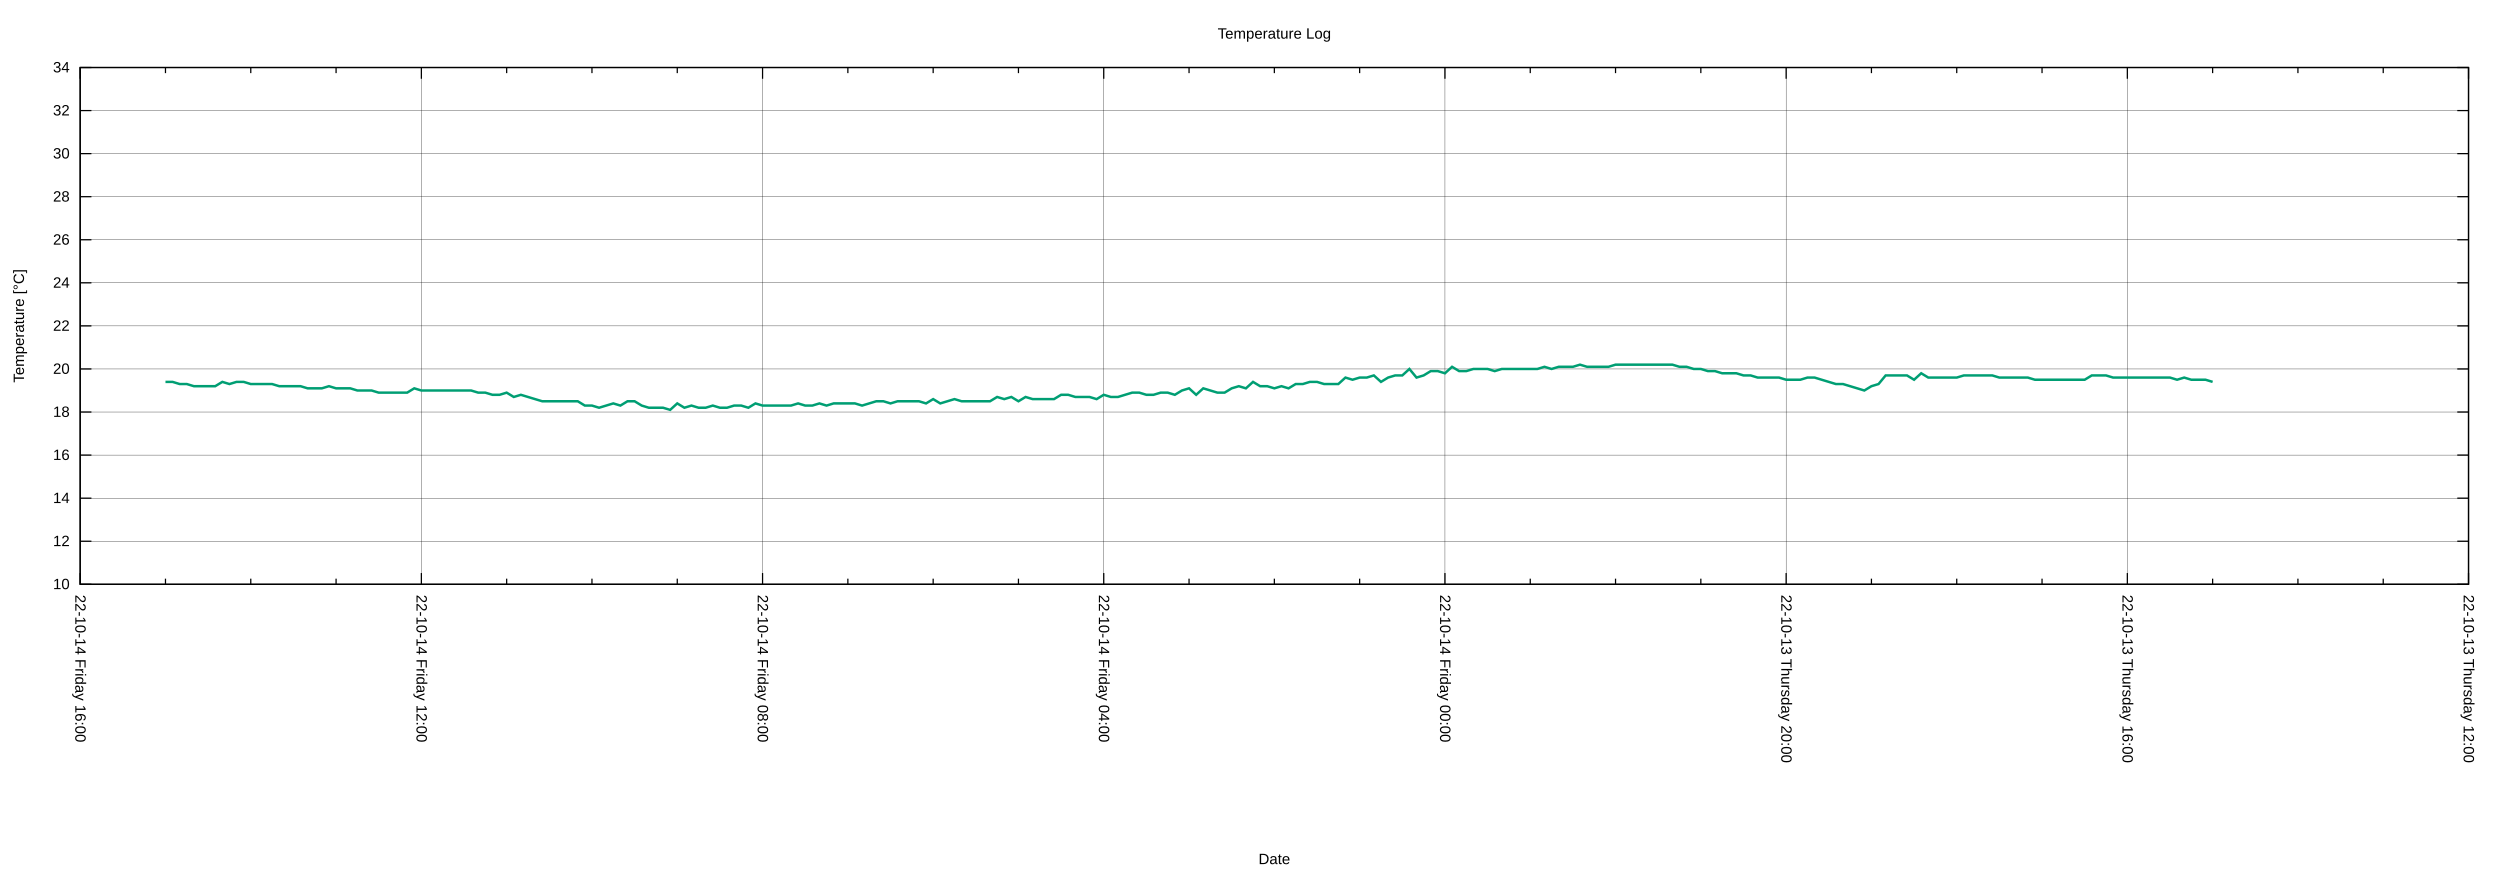
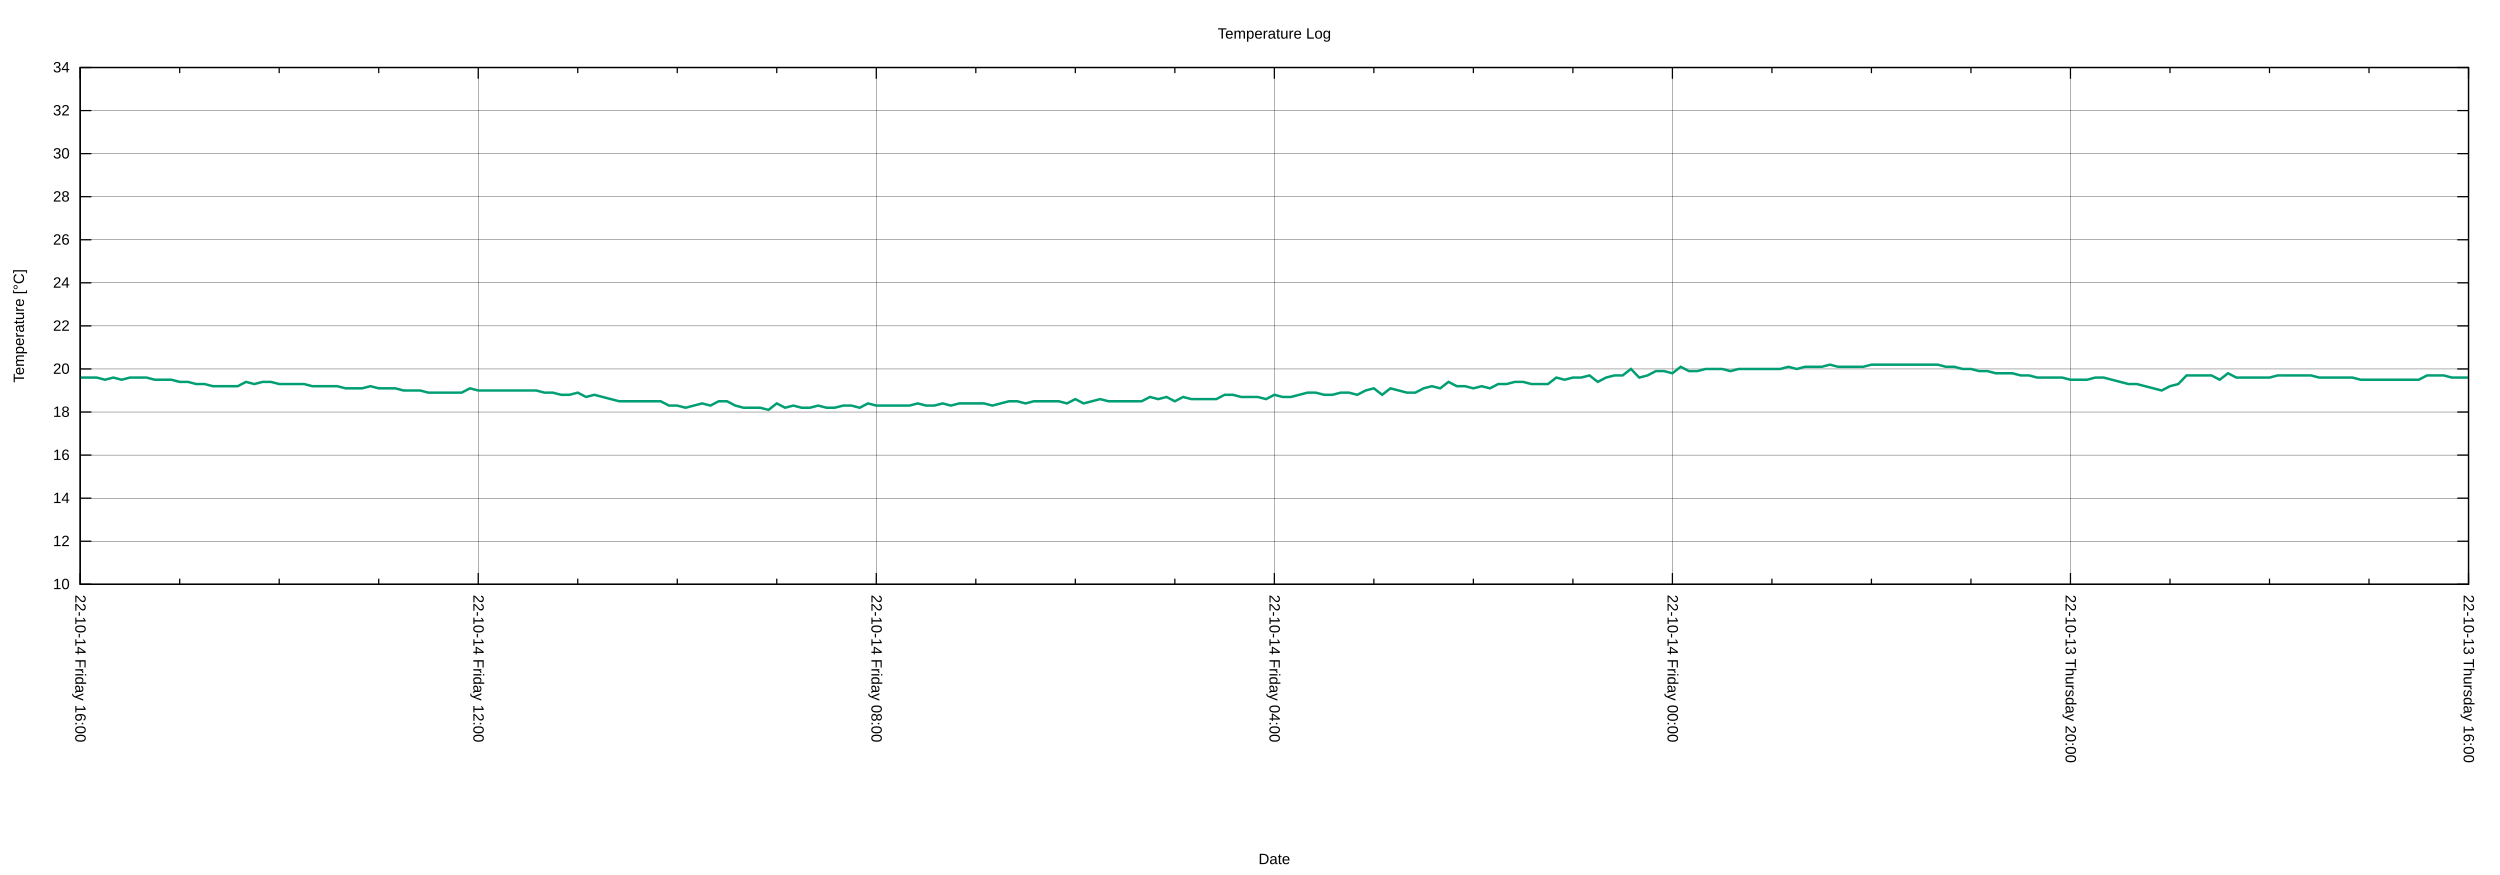
<svg xmlns="http://www.w3.org/2000/svg" xmlns:xlink="http://www.w3.org/1999/xlink" width="2000" height="700" viewBox="0 0 2000 700">
  <g id="gnuplot_canvas">
    <rect x="0" y="0" width="2000" height="700" fill="none" />
    <defs>
      <circle id="gpDot" r="0.5" stroke-width="0.5" stroke="currentColor" />
      <path id="gpPt0" stroke-width="0.222" stroke="currentColor" d="M-1,0 h2 M0,-1 v2" />
      <path id="gpPt1" stroke-width="0.222" stroke="currentColor" d="M-1,-1 L1,1 M1,-1 L-1,1" />
      <path id="gpPt2" stroke-width="0.222" stroke="currentColor" d="M-1,0 L1,0 M0,-1 L0,1 M-1,-1 L1,1 M-1,1 L1,-1" />
      <rect id="gpPt3" stroke-width="0.222" stroke="currentColor" x="-1" y="-1" width="2" height="2" />
      <rect id="gpPt4" stroke-width="0.222" stroke="currentColor" fill="currentColor" x="-1" y="-1" width="2" height="2" />
      <circle id="gpPt5" stroke-width="0.222" stroke="currentColor" cx="0" cy="0" r="1" />
      <use xlink:href="#gpPt5" id="gpPt6" fill="currentColor" stroke="none" />
      <path id="gpPt7" stroke-width="0.222" stroke="currentColor" d="M0,-1.33 L-1.33,0.67 L1.33,0.67 z" />
      <use xlink:href="#gpPt7" id="gpPt8" fill="currentColor" stroke="none" />
      <use xlink:href="#gpPt7" id="gpPt9" stroke="currentColor" transform="rotate(180)" />
      <use xlink:href="#gpPt9" id="gpPt10" fill="currentColor" stroke="none" />
      <use xlink:href="#gpPt3" id="gpPt11" stroke="currentColor" transform="rotate(45)" />
      <use xlink:href="#gpPt11" id="gpPt12" fill="currentColor" stroke="none" />
      <path id="gpPt13" stroke-width="0.222" stroke="currentColor" d="M0,1.330 L1.265,0.411 L0.782,-1.067 L-0.782,-1.076 L-1.265,0.411 z" />
      <use xlink:href="#gpPt13" id="gpPt14" fill="currentColor" stroke="none" />
      <filter id="textbox" filterUnits="objectBoundingBox" x="0" y="0" height="1" width="1">
        <feFlood flood-color="white" flood-opacity="1" result="bgnd" />
        <feComposite in="SourceGraphic" in2="bgnd" operator="atop" />
      </filter>
      <filter id="greybox" filterUnits="objectBoundingBox" x="0" y="0" height="1" width="1">
        <feFlood flood-color="lightgrey" flood-opacity="1" result="grey" />
        <feComposite in="SourceGraphic" in2="grey" operator="atop" />
      </filter>
    </defs>
    <g fill="none" color="white" stroke="currentColor" stroke-width="1.00" stroke-linecap="butt" stroke-linejoin="miter">
</g>
    <g fill="none" color="black" stroke="currentColor" stroke-width="1.00" stroke-linecap="butt" stroke-linejoin="miter">
</g>
    <g fill="none" color="black" stroke="black" stroke-width="0.25" stroke-linecap="butt" stroke-linejoin="miter">
</g>
    <g fill="none" color="black" stroke="currentColor" stroke-width="0.25" stroke-linecap="butt" stroke-linejoin="miter">
      <path stroke="black" class="gridline" d="M64.14,467.43 L1974.82,467.43  " />
    </g>
    <g fill="none" color="black" stroke="black" stroke-width="1.00" stroke-linecap="butt" stroke-linejoin="miter">
</g>
    <g fill="none" color="black" stroke="currentColor" stroke-width="1.00" stroke-linecap="butt" stroke-linejoin="miter">
      <path stroke="black" d="M64.14,467.43 L73.14,467.43 M1974.82,467.43 L1965.82,467.43  " />
      <g transform="translate(55.75,471.33)" stroke="none" fill="black" font-family="Arial" font-size="12.00" text-anchor="end">
        <text>
          <tspan font-family="Arial"> 10</tspan>
        </text>
      </g>
    </g>
    <g fill="none" color="black" stroke="currentColor" stroke-width="1.00" stroke-linecap="butt" stroke-linejoin="miter">
</g>
    <g fill="none" color="black" stroke="black" stroke-width="0.25" stroke-linecap="butt" stroke-linejoin="miter">
</g>
    <g fill="none" color="black" stroke="currentColor" stroke-width="0.25" stroke-linecap="butt" stroke-linejoin="miter">
      <path stroke="black" class="gridline" d="M64.14,432.98 L1974.82,432.98  " />
    </g>
    <g fill="none" color="black" stroke="black" stroke-width="1.00" stroke-linecap="butt" stroke-linejoin="miter">
</g>
    <g fill="none" color="black" stroke="currentColor" stroke-width="1.00" stroke-linecap="butt" stroke-linejoin="miter">
      <path stroke="black" d="M64.14,432.98 L73.14,432.98 M1974.82,432.98 L1965.82,432.98  " />
      <g transform="translate(55.75,436.88)" stroke="none" fill="black" font-family="Arial" font-size="12.00" text-anchor="end">
        <text>
          <tspan font-family="Arial"> 12</tspan>
        </text>
      </g>
    </g>
    <g fill="none" color="black" stroke="currentColor" stroke-width="1.00" stroke-linecap="butt" stroke-linejoin="miter">
</g>
    <g fill="none" color="black" stroke="black" stroke-width="0.25" stroke-linecap="butt" stroke-linejoin="miter">
</g>
    <g fill="none" color="black" stroke="currentColor" stroke-width="0.25" stroke-linecap="butt" stroke-linejoin="miter">
      <path stroke="black" class="gridline" d="M64.14,398.53 L1974.82,398.53  " />
    </g>
    <g fill="none" color="black" stroke="black" stroke-width="1.00" stroke-linecap="butt" stroke-linejoin="miter">
</g>
    <g fill="none" color="black" stroke="currentColor" stroke-width="1.00" stroke-linecap="butt" stroke-linejoin="miter">
      <path stroke="black" d="M64.14,398.53 L73.14,398.53 M1974.82,398.53 L1965.82,398.53  " />
      <g transform="translate(55.75,402.43)" stroke="none" fill="black" font-family="Arial" font-size="12.00" text-anchor="end">
        <text>
          <tspan font-family="Arial"> 14</tspan>
        </text>
      </g>
    </g>
    <g fill="none" color="black" stroke="currentColor" stroke-width="1.00" stroke-linecap="butt" stroke-linejoin="miter">
</g>
    <g fill="none" color="black" stroke="black" stroke-width="0.25" stroke-linecap="butt" stroke-linejoin="miter">
</g>
    <g fill="none" color="black" stroke="currentColor" stroke-width="0.25" stroke-linecap="butt" stroke-linejoin="miter">
      <path stroke="black" class="gridline" d="M64.14,364.07 L1974.82,364.07  " />
    </g>
    <g fill="none" color="black" stroke="black" stroke-width="1.00" stroke-linecap="butt" stroke-linejoin="miter">
</g>
    <g fill="none" color="black" stroke="currentColor" stroke-width="1.00" stroke-linecap="butt" stroke-linejoin="miter">
      <path stroke="black" d="M64.14,364.07 L73.14,364.07 M1974.82,364.07 L1965.82,364.07  " />
      <g transform="translate(55.75,367.97)" stroke="none" fill="black" font-family="Arial" font-size="12.00" text-anchor="end">
        <text>
          <tspan font-family="Arial"> 16</tspan>
        </text>
      </g>
    </g>
    <g fill="none" color="black" stroke="currentColor" stroke-width="1.00" stroke-linecap="butt" stroke-linejoin="miter">
</g>
    <g fill="none" color="black" stroke="black" stroke-width="0.25" stroke-linecap="butt" stroke-linejoin="miter">
</g>
    <g fill="none" color="black" stroke="currentColor" stroke-width="0.25" stroke-linecap="butt" stroke-linejoin="miter">
      <path stroke="black" class="gridline" d="M64.14,329.62 L1974.82,329.62  " />
    </g>
    <g fill="none" color="black" stroke="black" stroke-width="1.00" stroke-linecap="butt" stroke-linejoin="miter">
</g>
    <g fill="none" color="black" stroke="currentColor" stroke-width="1.00" stroke-linecap="butt" stroke-linejoin="miter">
      <path stroke="black" d="M64.14,329.62 L73.14,329.62 M1974.82,329.62 L1965.82,329.62  " />
      <g transform="translate(55.75,333.52)" stroke="none" fill="black" font-family="Arial" font-size="12.00" text-anchor="end">
        <text>
          <tspan font-family="Arial"> 18</tspan>
        </text>
      </g>
    </g>
    <g fill="none" color="black" stroke="currentColor" stroke-width="1.00" stroke-linecap="butt" stroke-linejoin="miter">
</g>
    <g fill="none" color="black" stroke="black" stroke-width="0.25" stroke-linecap="butt" stroke-linejoin="miter">
</g>
    <g fill="none" color="black" stroke="currentColor" stroke-width="0.25" stroke-linecap="butt" stroke-linejoin="miter">
      <path stroke="black" class="gridline" d="M64.14,295.17 L1974.82,295.17  " />
    </g>
    <g fill="none" color="black" stroke="black" stroke-width="1.00" stroke-linecap="butt" stroke-linejoin="miter">
</g>
    <g fill="none" color="black" stroke="currentColor" stroke-width="1.00" stroke-linecap="butt" stroke-linejoin="miter">
      <path stroke="black" d="M64.14,295.17 L73.14,295.17 M1974.82,295.17 L1965.82,295.17  " />
      <g transform="translate(55.75,299.07)" stroke="none" fill="black" font-family="Arial" font-size="12.00" text-anchor="end">
        <text>
          <tspan font-family="Arial"> 20</tspan>
        </text>
      </g>
    </g>
    <g fill="none" color="black" stroke="currentColor" stroke-width="1.00" stroke-linecap="butt" stroke-linejoin="miter">
</g>
    <g fill="none" color="black" stroke="black" stroke-width="0.25" stroke-linecap="butt" stroke-linejoin="miter">
</g>
    <g fill="none" color="black" stroke="currentColor" stroke-width="0.25" stroke-linecap="butt" stroke-linejoin="miter">
      <path stroke="black" class="gridline" d="M64.14,260.72 L1974.82,260.72  " />
    </g>
    <g fill="none" color="black" stroke="black" stroke-width="1.00" stroke-linecap="butt" stroke-linejoin="miter">
</g>
    <g fill="none" color="black" stroke="currentColor" stroke-width="1.00" stroke-linecap="butt" stroke-linejoin="miter">
      <path stroke="black" d="M64.14,260.72 L73.14,260.72 M1974.82,260.72 L1965.82,260.72  " />
      <g transform="translate(55.75,264.62)" stroke="none" fill="black" font-family="Arial" font-size="12.00" text-anchor="end">
        <text>
          <tspan font-family="Arial"> 22</tspan>
        </text>
      </g>
    </g>
    <g fill="none" color="black" stroke="currentColor" stroke-width="1.00" stroke-linecap="butt" stroke-linejoin="miter">
</g>
    <g fill="none" color="black" stroke="black" stroke-width="0.25" stroke-linecap="butt" stroke-linejoin="miter">
</g>
    <g fill="none" color="black" stroke="currentColor" stroke-width="0.25" stroke-linecap="butt" stroke-linejoin="miter">
      <path stroke="black" class="gridline" d="M64.14,226.27 L1974.82,226.27  " />
    </g>
    <g fill="none" color="black" stroke="black" stroke-width="1.00" stroke-linecap="butt" stroke-linejoin="miter">
</g>
    <g fill="none" color="black" stroke="currentColor" stroke-width="1.00" stroke-linecap="butt" stroke-linejoin="miter">
      <path stroke="black" d="M64.14,226.27 L73.14,226.27 M1974.82,226.27 L1965.82,226.27  " />
      <g transform="translate(55.75,230.17)" stroke="none" fill="black" font-family="Arial" font-size="12.00" text-anchor="end">
        <text>
          <tspan font-family="Arial"> 24</tspan>
        </text>
      </g>
    </g>
    <g fill="none" color="black" stroke="currentColor" stroke-width="1.00" stroke-linecap="butt" stroke-linejoin="miter">
</g>
    <g fill="none" color="black" stroke="black" stroke-width="0.25" stroke-linecap="butt" stroke-linejoin="miter">
</g>
    <g fill="none" color="black" stroke="currentColor" stroke-width="0.25" stroke-linecap="butt" stroke-linejoin="miter">
      <path stroke="black" class="gridline" d="M64.14,191.82 L1974.82,191.82  " />
    </g>
    <g fill="none" color="black" stroke="black" stroke-width="1.00" stroke-linecap="butt" stroke-linejoin="miter">
</g>
    <g fill="none" color="black" stroke="currentColor" stroke-width="1.00" stroke-linecap="butt" stroke-linejoin="miter">
      <path stroke="black" d="M64.14,191.82 L73.14,191.82 M1974.82,191.82 L1965.82,191.82  " />
      <g transform="translate(55.75,195.72)" stroke="none" fill="black" font-family="Arial" font-size="12.00" text-anchor="end">
        <text>
          <tspan font-family="Arial"> 26</tspan>
        </text>
      </g>
    </g>
    <g fill="none" color="black" stroke="currentColor" stroke-width="1.00" stroke-linecap="butt" stroke-linejoin="miter">
</g>
    <g fill="none" color="black" stroke="black" stroke-width="0.25" stroke-linecap="butt" stroke-linejoin="miter">
</g>
    <g fill="none" color="black" stroke="currentColor" stroke-width="0.25" stroke-linecap="butt" stroke-linejoin="miter">
      <path stroke="black" class="gridline" d="M64.14,157.36 L1974.82,157.36  " />
    </g>
    <g fill="none" color="black" stroke="black" stroke-width="1.00" stroke-linecap="butt" stroke-linejoin="miter">
</g>
    <g fill="none" color="black" stroke="currentColor" stroke-width="1.00" stroke-linecap="butt" stroke-linejoin="miter">
      <path stroke="black" d="M64.14,157.36 L73.14,157.36 M1974.82,157.36 L1965.82,157.36  " />
      <g transform="translate(55.75,161.26)" stroke="none" fill="black" font-family="Arial" font-size="12.00" text-anchor="end">
        <text>
          <tspan font-family="Arial"> 28</tspan>
        </text>
      </g>
    </g>
    <g fill="none" color="black" stroke="currentColor" stroke-width="1.00" stroke-linecap="butt" stroke-linejoin="miter">
</g>
    <g fill="none" color="black" stroke="black" stroke-width="0.25" stroke-linecap="butt" stroke-linejoin="miter">
</g>
    <g fill="none" color="black" stroke="currentColor" stroke-width="0.25" stroke-linecap="butt" stroke-linejoin="miter">
      <path stroke="black" class="gridline" d="M64.14,122.91 L1974.82,122.91  " />
    </g>
    <g fill="none" color="black" stroke="black" stroke-width="1.00" stroke-linecap="butt" stroke-linejoin="miter">
</g>
    <g fill="none" color="black" stroke="currentColor" stroke-width="1.00" stroke-linecap="butt" stroke-linejoin="miter">
      <path stroke="black" d="M64.14,122.91 L73.14,122.91 M1974.82,122.91 L1965.82,122.91  " />
      <g transform="translate(55.75,126.81)" stroke="none" fill="black" font-family="Arial" font-size="12.00" text-anchor="end">
        <text>
          <tspan font-family="Arial"> 30</tspan>
        </text>
      </g>
    </g>
    <g fill="none" color="black" stroke="currentColor" stroke-width="1.00" stroke-linecap="butt" stroke-linejoin="miter">
</g>
    <g fill="none" color="black" stroke="black" stroke-width="0.25" stroke-linecap="butt" stroke-linejoin="miter">
</g>
    <g fill="none" color="black" stroke="currentColor" stroke-width="0.25" stroke-linecap="butt" stroke-linejoin="miter">
      <path stroke="black" class="gridline" d="M64.14,88.46 L1974.82,88.46  " />
    </g>
    <g fill="none" color="black" stroke="black" stroke-width="1.00" stroke-linecap="butt" stroke-linejoin="miter">
</g>
    <g fill="none" color="black" stroke="currentColor" stroke-width="1.00" stroke-linecap="butt" stroke-linejoin="miter">
      <path stroke="black" d="M64.14,88.46 L73.14,88.46 M1974.82,88.46 L1965.82,88.46  " />
      <g transform="translate(55.75,92.36)" stroke="none" fill="black" font-family="Arial" font-size="12.00" text-anchor="end">
        <text>
          <tspan font-family="Arial"> 32</tspan>
        </text>
      </g>
    </g>
    <g fill="none" color="black" stroke="currentColor" stroke-width="1.00" stroke-linecap="butt" stroke-linejoin="miter">
</g>
    <g fill="none" color="black" stroke="black" stroke-width="0.25" stroke-linecap="butt" stroke-linejoin="miter">
</g>
    <g fill="none" color="black" stroke="currentColor" stroke-width="0.25" stroke-linecap="butt" stroke-linejoin="miter">
      <path stroke="black" class="gridline" d="M64.14,54.01 L1974.82,54.01  " />
    </g>
    <g fill="none" color="black" stroke="black" stroke-width="1.00" stroke-linecap="butt" stroke-linejoin="miter">
</g>
    <g fill="none" color="black" stroke="currentColor" stroke-width="1.00" stroke-linecap="butt" stroke-linejoin="miter">
      <path stroke="black" d="M64.14,54.01 L73.14,54.01 M1974.82,54.01 L1965.82,54.01  " />
      <g transform="translate(55.75,57.91)" stroke="none" fill="black" font-family="Arial" font-size="12.00" text-anchor="end">
        <text>
          <tspan font-family="Arial"> 34</tspan>
        </text>
      </g>
    </g>
    <g fill="none" color="black" stroke="currentColor" stroke-width="1.00" stroke-linecap="butt" stroke-linejoin="miter">
</g>
    <g fill="none" color="black" stroke="black" stroke-width="0.25" stroke-linecap="butt" stroke-linejoin="miter">
</g>
    <g fill="none" color="black" stroke="currentColor" stroke-width="0.25" stroke-linecap="butt" stroke-linejoin="miter">
      <path stroke="black" class="gridline" d="M1974.82,467.43 L1974.82,54.01  " />
    </g>
    <g fill="none" color="black" stroke="black" stroke-width="1.00" stroke-linecap="butt" stroke-linejoin="miter">
</g>
    <g fill="none" color="black" stroke="currentColor" stroke-width="1.00" stroke-linecap="butt" stroke-linejoin="miter">
      <path stroke="black" d="M1974.82,467.43 L1974.82,458.43 M1974.82,54.01 L1974.82,63.01  " />
      <g transform="translate(1970.92,475.82) rotate(90)" stroke="none" fill="black" font-family="Arial" font-size="12.00" text-anchor="start">
        <text>
-           <tspan font-family="Arial">22-10-13 Thursday 12:00</tspan>
-         </text>
-       </g>
-     </g>
-     <g fill="none" color="black" stroke="currentColor" stroke-width="1.00" stroke-linecap="butt" stroke-linejoin="miter">
-       <path stroke="black" d="M1906.58,467.43 L1906.58,462.93 M1906.58,54.01 L1906.58,58.51 M1838.34,467.43 L1838.34,462.93 M1838.34,54.01 L1838.34,58.51   M1770.10,467.43 L1770.10,462.93 M1770.10,54.01 L1770.10,58.51  " />
-     </g>
-     <g fill="none" color="black" stroke="black" stroke-width="0.25" stroke-linecap="butt" stroke-linejoin="miter">
- </g>
-     <g fill="none" color="black" stroke="currentColor" stroke-width="0.25" stroke-linecap="butt" stroke-linejoin="miter">
-       <path stroke="black" class="gridline" d="M1701.87,467.43 L1701.87,54.01  " />
-     </g>
-     <g fill="none" color="black" stroke="black" stroke-width="1.00" stroke-linecap="butt" stroke-linejoin="miter">
- </g>
-     <g fill="none" color="black" stroke="currentColor" stroke-width="1.00" stroke-linecap="butt" stroke-linejoin="miter">
-       <path stroke="black" d="M1701.87,467.43 L1701.87,458.43 M1701.87,54.01 L1701.87,63.01  " />
-       <g transform="translate(1697.97,475.82) rotate(90)" stroke="none" fill="black" font-family="Arial" font-size="12.00" text-anchor="start">
-         <text>
          <tspan font-family="Arial">22-10-13 Thursday 16:00</tspan>
        </text>
      </g>
    </g>
    <g fill="none" color="black" stroke="currentColor" stroke-width="1.00" stroke-linecap="butt" stroke-linejoin="miter">
-       <path stroke="black" d="M1633.63,467.43 L1633.63,462.93 M1633.63,54.01 L1633.63,58.51 M1565.39,467.43 L1565.39,462.93 M1565.39,54.01 L1565.39,58.51   M1497.15,467.43 L1497.15,462.93 M1497.15,54.01 L1497.15,58.51  " />
-     </g>
-     <g fill="none" color="black" stroke="black" stroke-width="0.25" stroke-linecap="butt" stroke-linejoin="miter">
- </g>
-     <g fill="none" color="black" stroke="currentColor" stroke-width="0.25" stroke-linecap="butt" stroke-linejoin="miter">
-       <path stroke="black" class="gridline" d="M1428.91,467.43 L1428.91,54.01  " />
-     </g>
-     <g fill="none" color="black" stroke="black" stroke-width="1.00" stroke-linecap="butt" stroke-linejoin="miter">
- </g>
-     <g fill="none" color="black" stroke="currentColor" stroke-width="1.00" stroke-linecap="butt" stroke-linejoin="miter">
-       <path stroke="black" d="M1428.91,467.43 L1428.91,458.43 M1428.91,54.01 L1428.91,63.01  " />
-       <g transform="translate(1425.01,475.82) rotate(90)" stroke="none" fill="black" font-family="Arial" font-size="12.00" text-anchor="start">
+       <path stroke="black" d="M1895.21,467.43 L1895.21,462.93 M1895.21,54.01 L1895.21,58.51 M1815.60,467.43 L1815.60,462.93 M1815.60,54.01 L1815.60,58.51   M1735.99,467.43 L1735.99,462.93 M1735.99,54.01 L1735.99,58.51  " />
+     </g>
+     <g fill="none" color="black" stroke="black" stroke-width="0.25" stroke-linecap="butt" stroke-linejoin="miter">
+ </g>
+     <g fill="none" color="black" stroke="currentColor" stroke-width="0.25" stroke-linecap="butt" stroke-linejoin="miter">
+       <path stroke="black" class="gridline" d="M1656.37,467.43 L1656.37,54.01  " />
+     </g>
+     <g fill="none" color="black" stroke="black" stroke-width="1.00" stroke-linecap="butt" stroke-linejoin="miter">
+ </g>
+     <g fill="none" color="black" stroke="currentColor" stroke-width="1.00" stroke-linecap="butt" stroke-linejoin="miter">
+       <path stroke="black" d="M1656.37,467.43 L1656.37,458.43 M1656.37,54.01 L1656.37,63.01  " />
+       <g transform="translate(1652.47,475.82) rotate(90)" stroke="none" fill="black" font-family="Arial" font-size="12.00" text-anchor="start">
        <text>
          <tspan font-family="Arial">22-10-13 Thursday 20:00</tspan>
        </text>
      </g>
    </g>
    <g fill="none" color="black" stroke="currentColor" stroke-width="1.00" stroke-linecap="butt" stroke-linejoin="miter">
-       <path stroke="black" d="M1360.67,467.43 L1360.67,462.93 M1360.67,54.01 L1360.67,58.51 M1292.43,467.43 L1292.43,462.93 M1292.43,54.01 L1292.43,58.51   M1224.20,467.43 L1224.20,462.93 M1224.20,54.01 L1224.20,58.51  " />
-     </g>
-     <g fill="none" color="black" stroke="black" stroke-width="0.25" stroke-linecap="butt" stroke-linejoin="miter">
- </g>
-     <g fill="none" color="black" stroke="currentColor" stroke-width="0.25" stroke-linecap="butt" stroke-linejoin="miter">
-       <path stroke="black" class="gridline" d="M1155.96,467.43 L1155.96,54.01  " />
-     </g>
-     <g fill="none" color="black" stroke="black" stroke-width="1.00" stroke-linecap="butt" stroke-linejoin="miter">
- </g>
-     <g fill="none" color="black" stroke="currentColor" stroke-width="1.00" stroke-linecap="butt" stroke-linejoin="miter">
-       <path stroke="black" d="M1155.96,467.43 L1155.96,458.43 M1155.96,54.01 L1155.96,63.01  " />
-       <g transform="translate(1152.06,475.82) rotate(90)" stroke="none" fill="black" font-family="Arial" font-size="12.00" text-anchor="start">
+       <path stroke="black" d="M1576.76,467.43 L1576.76,462.93 M1576.76,54.01 L1576.76,58.51 M1497.15,467.43 L1497.15,462.93 M1497.15,54.01 L1497.15,58.51   M1417.54,467.43 L1417.54,462.93 M1417.54,54.01 L1417.54,58.51  " />
+     </g>
+     <g fill="none" color="black" stroke="black" stroke-width="0.25" stroke-linecap="butt" stroke-linejoin="miter">
+ </g>
+     <g fill="none" color="black" stroke="currentColor" stroke-width="0.25" stroke-linecap="butt" stroke-linejoin="miter">
+       <path stroke="black" class="gridline" d="M1337.93,467.43 L1337.93,54.01  " />
+     </g>
+     <g fill="none" color="black" stroke="black" stroke-width="1.00" stroke-linecap="butt" stroke-linejoin="miter">
+ </g>
+     <g fill="none" color="black" stroke="currentColor" stroke-width="1.00" stroke-linecap="butt" stroke-linejoin="miter">
+       <path stroke="black" d="M1337.93,467.43 L1337.93,458.43 M1337.93,54.01 L1337.93,63.01  " />
+       <g transform="translate(1334.03,475.82) rotate(90)" stroke="none" fill="black" font-family="Arial" font-size="12.00" text-anchor="start">
        <text>
          <tspan font-family="Arial">22-10-14 Friday 00:00</tspan>
        </text>
      </g>
    </g>
    <g fill="none" color="black" stroke="currentColor" stroke-width="1.00" stroke-linecap="butt" stroke-linejoin="miter">
-       <path stroke="black" d="M1087.72,467.43 L1087.72,462.93 M1087.72,54.01 L1087.72,58.51 M1019.48,467.43 L1019.48,462.93 M1019.48,54.01 L1019.48,58.51   M951.24,467.43 L951.24,462.93 M951.24,54.01 L951.24,58.51  " />
-     </g>
-     <g fill="none" color="black" stroke="black" stroke-width="0.25" stroke-linecap="butt" stroke-linejoin="miter">
- </g>
-     <g fill="none" color="black" stroke="currentColor" stroke-width="0.25" stroke-linecap="butt" stroke-linejoin="miter">
-       <path stroke="black" class="gridline" d="M883.00,467.43 L883.00,54.01  " />
-     </g>
-     <g fill="none" color="black" stroke="black" stroke-width="1.00" stroke-linecap="butt" stroke-linejoin="miter">
- </g>
-     <g fill="none" color="black" stroke="currentColor" stroke-width="1.00" stroke-linecap="butt" stroke-linejoin="miter">
-       <path stroke="black" d="M883.00,467.43 L883.00,458.43 M883.00,54.01 L883.00,63.01  " />
-       <g transform="translate(879.10,475.82) rotate(90)" stroke="none" fill="black" font-family="Arial" font-size="12.00" text-anchor="start">
+       <path stroke="black" d="M1258.32,467.43 L1258.32,462.93 M1258.32,54.01 L1258.32,58.51 M1178.70,467.43 L1178.70,462.93 M1178.70,54.01 L1178.70,58.51   M1099.09,467.43 L1099.09,462.93 M1099.09,54.01 L1099.09,58.51  " />
+     </g>
+     <g fill="none" color="black" stroke="black" stroke-width="0.25" stroke-linecap="butt" stroke-linejoin="miter">
+ </g>
+     <g fill="none" color="black" stroke="currentColor" stroke-width="0.25" stroke-linecap="butt" stroke-linejoin="miter">
+       <path stroke="black" class="gridline" d="M1019.48,467.43 L1019.48,54.01  " />
+     </g>
+     <g fill="none" color="black" stroke="black" stroke-width="1.00" stroke-linecap="butt" stroke-linejoin="miter">
+ </g>
+     <g fill="none" color="black" stroke="currentColor" stroke-width="1.00" stroke-linecap="butt" stroke-linejoin="miter">
+       <path stroke="black" d="M1019.48,467.43 L1019.48,458.43 M1019.48,54.01 L1019.48,63.01  " />
+       <g transform="translate(1015.58,475.82) rotate(90)" stroke="none" fill="black" font-family="Arial" font-size="12.00" text-anchor="start">
        <text>
          <tspan font-family="Arial">22-10-14 Friday 04:00</tspan>
        </text>
      </g>
    </g>
    <g fill="none" color="black" stroke="currentColor" stroke-width="1.00" stroke-linecap="butt" stroke-linejoin="miter">
-       <path stroke="black" d="M814.76,467.43 L814.76,462.93 M814.76,54.01 L814.76,58.51 M746.53,467.43 L746.53,462.93 M746.53,54.01 L746.53,58.51   M678.29,467.43 L678.29,462.93 M678.29,54.01 L678.29,58.51  " />
-     </g>
-     <g fill="none" color="black" stroke="black" stroke-width="0.25" stroke-linecap="butt" stroke-linejoin="miter">
- </g>
-     <g fill="none" color="black" stroke="currentColor" stroke-width="0.25" stroke-linecap="butt" stroke-linejoin="miter">
-       <path stroke="black" class="gridline" d="M610.05,467.43 L610.05,54.01  " />
-     </g>
-     <g fill="none" color="black" stroke="black" stroke-width="1.00" stroke-linecap="butt" stroke-linejoin="miter">
- </g>
-     <g fill="none" color="black" stroke="currentColor" stroke-width="1.00" stroke-linecap="butt" stroke-linejoin="miter">
-       <path stroke="black" d="M610.05,467.43 L610.05,458.43 M610.05,54.01 L610.05,63.01  " />
-       <g transform="translate(606.15,475.82) rotate(90)" stroke="none" fill="black" font-family="Arial" font-size="12.00" text-anchor="start">
+       <path stroke="black" d="M939.87,467.43 L939.87,462.93 M939.87,54.01 L939.87,58.51 M860.26,467.43 L860.26,462.93 M860.26,54.01 L860.26,58.51   M780.65,467.43 L780.65,462.93 M780.65,54.01 L780.65,58.51  " />
+     </g>
+     <g fill="none" color="black" stroke="black" stroke-width="0.25" stroke-linecap="butt" stroke-linejoin="miter">
+ </g>
+     <g fill="none" color="black" stroke="currentColor" stroke-width="0.25" stroke-linecap="butt" stroke-linejoin="miter">
+       <path stroke="black" class="gridline" d="M701.03,467.43 L701.03,54.01  " />
+     </g>
+     <g fill="none" color="black" stroke="black" stroke-width="1.00" stroke-linecap="butt" stroke-linejoin="miter">
+ </g>
+     <g fill="none" color="black" stroke="currentColor" stroke-width="1.00" stroke-linecap="butt" stroke-linejoin="miter">
+       <path stroke="black" d="M701.03,467.43 L701.03,458.43 M701.03,54.01 L701.03,63.01  " />
+       <g transform="translate(697.13,475.82) rotate(90)" stroke="none" fill="black" font-family="Arial" font-size="12.00" text-anchor="start">
        <text>
          <tspan font-family="Arial">22-10-14 Friday 08:00</tspan>
        </text>
      </g>
    </g>
    <g fill="none" color="black" stroke="currentColor" stroke-width="1.00" stroke-linecap="butt" stroke-linejoin="miter">
-       <path stroke="black" d="M541.81,467.43 L541.81,462.93 M541.81,54.01 L541.81,58.51 M473.57,467.43 L473.57,462.93 M473.57,54.01 L473.57,58.51   M405.33,467.43 L405.33,462.93 M405.33,54.01 L405.33,58.51  " />
-     </g>
-     <g fill="none" color="black" stroke="black" stroke-width="0.25" stroke-linecap="butt" stroke-linejoin="miter">
- </g>
-     <g fill="none" color="black" stroke="currentColor" stroke-width="0.25" stroke-linecap="butt" stroke-linejoin="miter">
-       <path stroke="black" class="gridline" d="M337.09,467.43 L337.09,54.01  " />
-     </g>
-     <g fill="none" color="black" stroke="black" stroke-width="1.00" stroke-linecap="butt" stroke-linejoin="miter">
- </g>
-     <g fill="none" color="black" stroke="currentColor" stroke-width="1.00" stroke-linecap="butt" stroke-linejoin="miter">
-       <path stroke="black" d="M337.09,467.43 L337.09,458.43 M337.09,54.01 L337.09,63.01  " />
-       <g transform="translate(333.19,475.82) rotate(90)" stroke="none" fill="black" font-family="Arial" font-size="12.00" text-anchor="start">
+       <path stroke="black" d="M621.42,467.43 L621.42,462.93 M621.42,54.01 L621.42,58.51 M541.81,467.43 L541.81,462.93 M541.81,54.01 L541.81,58.51   M462.20,467.43 L462.20,462.93 M462.20,54.01 L462.20,58.51  " />
+     </g>
+     <g fill="none" color="black" stroke="black" stroke-width="0.25" stroke-linecap="butt" stroke-linejoin="miter">
+ </g>
+     <g fill="none" color="black" stroke="currentColor" stroke-width="0.25" stroke-linecap="butt" stroke-linejoin="miter">
+       <path stroke="black" class="gridline" d="M382.59,467.43 L382.59,54.01  " />
+     </g>
+     <g fill="none" color="black" stroke="black" stroke-width="1.00" stroke-linecap="butt" stroke-linejoin="miter">
+ </g>
+     <g fill="none" color="black" stroke="currentColor" stroke-width="1.00" stroke-linecap="butt" stroke-linejoin="miter">
+       <path stroke="black" d="M382.59,467.43 L382.59,458.43 M382.59,54.01 L382.59,63.01  " />
+       <g transform="translate(378.69,475.82) rotate(90)" stroke="none" fill="black" font-family="Arial" font-size="12.00" text-anchor="start">
        <text>
          <tspan font-family="Arial">22-10-14 Friday 12:00</tspan>
        </text>
      </g>
    </g>
    <g fill="none" color="black" stroke="currentColor" stroke-width="1.00" stroke-linecap="butt" stroke-linejoin="miter">
-       <path stroke="black" d="M268.86,467.43 L268.86,462.93 M268.86,54.01 L268.86,58.51 M200.62,467.43 L200.62,462.93 M200.62,54.01 L200.62,58.51   M132.38,467.43 L132.38,462.93 M132.38,54.01 L132.38,58.51  " />
+       <path stroke="black" d="M302.98,467.43 L302.98,462.93 M302.98,54.01 L302.98,58.51 M223.36,467.43 L223.36,462.93 M223.36,54.01 L223.36,58.51   M143.75,467.43 L143.75,462.93 M143.75,54.01 L143.75,58.51  " />
    </g>
    <g fill="none" color="black" stroke="black" stroke-width="0.25" stroke-linecap="butt" stroke-linejoin="miter">
</g>
    <g fill="none" color="black" stroke="currentColor" stroke-width="0.25" stroke-linecap="butt" stroke-linejoin="miter">
      <path stroke="black" class="gridline" d="M64.14,467.43 L64.14,54.01  " />
    </g>
    <g fill="none" color="black" stroke="black" stroke-width="1.00" stroke-linecap="butt" stroke-linejoin="miter">
</g>
    <g fill="none" color="black" stroke="currentColor" stroke-width="1.00" stroke-linecap="butt" stroke-linejoin="miter">
      <path stroke="black" d="M64.14,467.43 L64.14,458.43 M64.14,54.01 L64.14,63.01  " />
      <g transform="translate(60.24,475.82) rotate(90)" stroke="none" fill="black" font-family="Arial" font-size="12.00" text-anchor="start">
        <text>
          <tspan font-family="Arial">22-10-14 Friday 16:00</tspan>
        </text>
      </g>
    </g>
    <g fill="none" color="black" stroke="currentColor" stroke-width="1.00" stroke-linecap="butt" stroke-linejoin="miter">
</g>
    <g fill="none" color="black" stroke="currentColor" stroke-width="1.00" stroke-linecap="butt" stroke-linejoin="miter">
      <path stroke="black" d="M64.14,54.01 L64.14,467.43 L1974.82,467.43 L1974.82,54.01 L64.14,54.01 Z  " />
    </g>
    <g fill="none" color="black" stroke="currentColor" stroke-width="1.00" stroke-linecap="butt" stroke-linejoin="miter">
      <g transform="translate(19.18,260.72) rotate(270)" stroke="none" fill="black" font-family="Arial" font-size="12.00" text-anchor="middle">
        <text>
          <tspan font-family="Arial">Temperature [°C]</tspan>
        </text>
      </g>
    </g>
    <g fill="none" color="black" stroke="currentColor" stroke-width="1.00" stroke-linecap="butt" stroke-linejoin="miter">
      <g transform="translate(1019.48,691.30)" stroke="none" fill="black" font-family="Arial" font-size="12.00" text-anchor="middle">
        <text>
          <tspan font-family="Arial">Date</tspan>
        </text>
      </g>
    </g>
    <g fill="none" color="black" stroke="currentColor" stroke-width="1.00" stroke-linecap="butt" stroke-linejoin="miter">
</g>
    <g id="gnuplot_plot_1">
      <g fill="none" color="white" stroke="currentColor" stroke-width="2.00" stroke-linecap="butt" stroke-linejoin="miter">
</g>
      <g fill="none" color="black" stroke="currentColor" stroke-width="2.00" stroke-linecap="butt" stroke-linejoin="miter">
-         <path stroke="rgb(  0, 158, 115)" d="M132.38,305.51 L138.07,305.51 L143.75,307.23 L149.44,307.23 L155.12,308.95 L160.81,308.95 L166.50,308.95 L172.18,308.95   L177.87,305.51 L183.56,307.23 L189.24,305.51 L194.93,305.51 L200.62,307.23 L206.30,307.23 L211.99,307.23 L217.68,307.23   L223.36,308.95 L229.05,308.95 L234.74,308.95 L240.42,308.95 L246.11,310.67 L251.80,310.67 L257.48,310.67 L263.17,308.95   L268.86,310.67 L274.54,310.67 L280.23,310.67 L285.92,312.40 L291.60,312.40 L297.29,312.40 L302.98,314.12 L308.66,314.12   L314.35,314.12 L320.03,314.12 L325.72,314.12 L331.41,310.67 L337.09,312.40 L342.78,312.40 L348.47,312.40 L354.15,312.40   L359.84,312.40 L365.53,312.40 L371.21,312.40 L376.90,312.40 L382.59,314.12 L388.27,314.12 L393.96,315.84 L399.65,315.84   L405.33,314.12 L411.02,317.57 L416.71,315.84 L422.39,317.57 L428.08,319.29 L433.77,321.01 L439.45,321.01 L445.14,321.01   L450.83,321.01 L456.51,321.01 L462.20,321.01 L467.88,324.46 L473.57,324.46 L479.26,326.18 L484.94,324.46 L490.63,322.73   L496.32,324.46 L502.00,321.01 L507.69,321.01 L513.38,324.46 L519.06,326.18 L524.75,326.18 L530.44,326.18 L536.12,327.90   L541.81,322.73 L547.50,326.18 L553.18,324.46 L558.87,326.18 L564.56,326.18 L570.24,324.46 L575.93,326.18 L581.62,326.18   L587.30,324.46 L592.99,324.46 L598.68,326.18 L604.36,322.73 L610.05,324.46 L615.74,324.46 L621.42,324.46 L627.11,324.46   L632.79,324.46 L638.48,322.73 L644.17,324.46 L649.85,324.46 L655.54,322.73 L661.23,324.46 L666.91,322.73 L672.60,322.73   L678.29,322.73 L683.97,322.73 L689.66,324.46 L695.35,322.73 L701.03,321.01 L706.72,321.01 L712.41,322.73 L718.09,321.01   L723.78,321.01 L729.47,321.01 L735.15,321.01 L740.84,322.73 L746.53,319.29 L752.21,322.73 L757.90,321.01 L763.59,319.29   L769.27,321.01 L774.96,321.01 L780.65,321.01 L786.33,321.01 L792.02,321.01 L797.70,317.57 L803.39,319.29 L809.08,317.57   L814.76,321.01 L820.45,317.57 L826.14,319.29 L831.82,319.29 L837.51,319.29 L843.20,319.29 L848.88,315.84 L854.57,315.84   L860.26,317.57 L865.94,317.57 L871.63,317.57 L877.32,319.29 L883.00,315.84 L888.69,317.57 L894.38,317.57 L900.06,315.84   L905.75,314.12 L911.44,314.12 L917.12,315.84 L922.81,315.84 L928.50,314.12 L934.18,314.12 L939.87,315.84 L945.55,312.40   L951.24,310.67 L956.93,315.84 L962.61,310.67 L968.30,312.40 L973.99,314.12 L979.67,314.12 L985.36,310.67 L991.05,308.95   L996.73,310.67 L1002.42,305.51 L1008.11,308.95 L1013.79,308.95 L1019.48,310.67 L1025.17,308.95 L1030.85,310.67 L1036.54,307.23   L1042.23,307.23 L1047.91,305.51 L1053.60,305.51 L1059.29,307.23 L1064.97,307.23 L1070.66,307.23 L1076.35,302.06 L1082.03,303.78   L1087.72,302.06 L1093.41,302.06 L1099.09,300.34 L1104.78,305.51 L1110.46,302.06 L1116.15,300.34 L1121.84,300.34 L1127.52,295.17   L1133.21,302.06 L1138.90,300.34 L1144.58,296.89 L1150.27,296.89 L1155.96,298.62 L1161.64,293.45 L1167.33,296.89 L1173.02,296.89   L1178.70,295.17 L1184.39,295.17 L1190.08,295.17 L1195.76,296.89 L1201.45,295.17 L1207.14,295.17 L1212.82,295.17 L1218.51,295.17   L1224.20,295.17 L1229.88,295.17 L1235.57,293.45 L1241.26,295.17 L1246.94,293.45 L1252.63,293.45 L1258.32,293.45 L1264.00,291.73   L1269.69,293.45 L1275.37,293.45 L1281.06,293.45 L1286.75,293.45 L1292.43,291.73 L1298.12,291.73 L1303.81,291.73 L1309.49,291.73   L1315.18,291.73 L1320.87,291.73 L1326.55,291.73 L1332.24,291.73 L1337.93,291.73 L1343.61,293.45 L1349.30,293.45 L1354.99,295.17   L1360.67,295.17 L1366.36,296.89 L1372.05,296.89 L1377.73,298.62 L1383.42,298.62 L1389.11,298.62 L1394.79,300.34 L1400.48,300.34   L1406.17,302.06 L1411.85,302.06 L1417.54,302.06 L1423.22,302.06 L1428.91,303.78 L1434.60,303.78 L1440.28,303.78 L1445.97,302.06   L1451.66,302.06 L1457.34,303.78 L1463.03,305.51 L1468.72,307.23 L1474.40,307.23 L1480.09,308.95 L1485.78,310.67 L1491.46,312.40   L1497.15,308.95 L1502.84,307.23 L1508.52,300.34 L1514.21,300.34 L1519.90,300.34 L1525.58,300.34 L1531.27,303.78 L1536.96,298.62   L1542.64,302.06 L1548.33,302.06 L1554.02,302.06 L1559.70,302.06 L1565.39,302.06 L1571.08,300.34 L1576.76,300.34 L1582.45,300.34   L1588.13,300.34 L1593.82,300.34 L1599.51,302.06 L1605.19,302.06 L1610.88,302.06 L1616.57,302.06 L1622.25,302.06 L1627.94,303.78   L1633.63,303.78 L1639.31,303.78 L1645.00,303.78 L1650.69,303.78 L1656.37,303.78 L1662.06,303.78 L1667.75,303.78 L1673.43,300.34   L1679.12,300.34 L1684.81,300.34 L1690.49,302.06 L1696.18,302.06 L1701.87,302.06 L1707.55,302.06 L1713.24,302.06 L1718.93,302.06   L1724.61,302.06 L1730.30,302.06 L1735.99,302.06 L1741.67,303.78 L1747.36,302.06 L1753.04,303.78 L1758.73,303.78 L1764.42,303.78   L1770.10,305.51  " />
+         <path stroke="rgb(  0, 158, 115)" d="M64.14,302.06 L70.77,302.06 L77.41,302.06 L84.04,303.78 L90.68,302.06 L97.31,303.78 L103.95,302.06 L110.58,302.06   L117.21,302.06 L123.85,303.78 L130.48,303.78 L137.12,303.78 L143.75,305.51 L150.39,305.51 L157.02,307.23 L163.65,307.23   L170.29,308.95 L176.92,308.95 L183.56,308.95 L190.19,308.95 L196.83,305.51 L203.46,307.23 L210.09,305.51 L216.73,305.51   L223.36,307.23 L230.00,307.23 L236.63,307.23 L243.27,307.23 L249.90,308.95 L256.53,308.95 L263.17,308.95 L269.80,308.95   L276.44,310.67 L283.07,310.67 L289.71,310.67 L296.34,308.95 L302.98,310.67 L309.61,310.67 L316.24,310.67 L322.88,312.40   L329.51,312.40 L336.15,312.40 L342.78,314.12 L349.42,314.12 L356.05,314.12 L362.68,314.12 L369.32,314.12 L375.95,310.67   L382.59,312.40 L389.22,312.40 L395.86,312.40 L402.49,312.40 L409.12,312.40 L415.76,312.40 L422.39,312.40 L429.03,312.40   L435.66,314.12 L442.30,314.12 L448.93,315.84 L455.56,315.84 L462.20,314.12 L468.83,317.57 L475.47,315.84 L482.10,317.57   L488.74,319.29 L495.37,321.01 L502.00,321.01 L508.64,321.01 L515.27,321.01 L521.91,321.01 L528.54,321.01 L535.18,324.46   L541.81,324.46 L548.44,326.18 L555.08,324.46 L561.71,322.73 L568.35,324.46 L574.98,321.01 L581.62,321.01 L588.25,324.46   L594.88,326.18 L601.52,326.18 L608.15,326.18 L614.79,327.90 L621.42,322.73 L628.06,326.18 L634.69,324.46 L641.32,326.18   L647.96,326.18 L654.59,324.46 L661.23,326.18 L667.86,326.18 L674.50,324.46 L681.13,324.46 L687.76,326.18 L694.40,322.73   L701.03,324.46 L707.67,324.46 L714.30,324.46 L720.94,324.46 L727.57,324.46 L734.20,322.73 L740.84,324.46 L747.47,324.46   L754.11,322.73 L760.74,324.46 L767.38,322.73 L774.01,322.73 L780.65,322.73 L787.28,322.73 L793.91,324.46 L800.55,322.73   L807.18,321.01 L813.82,321.01 L820.45,322.73 L827.09,321.01 L833.72,321.01 L840.35,321.01 L846.99,321.01 L853.62,322.73   L860.26,319.29 L866.89,322.73 L873.53,321.01 L880.16,319.29 L886.79,321.01 L893.43,321.01 L900.06,321.01 L906.70,321.01   L913.33,321.01 L919.97,317.57 L926.60,319.29 L933.23,317.57 L939.87,321.01 L946.50,317.57 L953.14,319.29 L959.77,319.29   L966.41,319.29 L973.04,319.29 L979.67,315.84 L986.31,315.84 L992.94,317.57 L999.58,317.57 L1006.21,317.57 L1012.85,319.29   L1019.48,315.84 L1026.11,317.57 L1032.75,317.57 L1039.38,315.84 L1046.02,314.12 L1052.65,314.12 L1059.29,315.84 L1065.92,315.84   L1072.55,314.12 L1079.19,314.12 L1085.82,315.84 L1092.46,312.40 L1099.09,310.67 L1105.73,315.84 L1112.36,310.67 L1118.99,312.40   L1125.63,314.12 L1132.26,314.12 L1138.90,310.67 L1145.53,308.95 L1152.17,310.67 L1158.80,305.51 L1165.43,308.95 L1172.07,308.95   L1178.70,310.67 L1185.34,308.95 L1191.97,310.67 L1198.61,307.23 L1205.24,307.23 L1211.87,305.51 L1218.51,305.51 L1225.14,307.23   L1231.78,307.23 L1238.41,307.23 L1245.05,302.06 L1251.68,303.78 L1258.32,302.06 L1264.95,302.06 L1271.58,300.34 L1278.22,305.51   L1284.85,302.06 L1291.49,300.34 L1298.12,300.34 L1304.76,295.17 L1311.39,302.06 L1318.02,300.34 L1324.66,296.89 L1331.29,296.89   L1337.93,298.62 L1344.56,293.45 L1351.20,296.89 L1357.83,296.89 L1364.46,295.17 L1371.10,295.17 L1377.73,295.17 L1384.37,296.89   L1391.00,295.17 L1397.64,295.17 L1404.27,295.17 L1410.90,295.17 L1417.54,295.17 L1424.17,295.17 L1430.81,293.45 L1437.44,295.17   L1444.08,293.45 L1450.71,293.45 L1457.34,293.45 L1463.98,291.73 L1470.61,293.45 L1477.25,293.45 L1483.88,293.45 L1490.52,293.45   L1497.15,291.73 L1503.78,291.73 L1510.42,291.73 L1517.05,291.73 L1523.69,291.73 L1530.32,291.73 L1536.96,291.73 L1543.59,291.73   L1550.22,291.73 L1556.86,293.45 L1563.49,293.45 L1570.13,295.17 L1576.76,295.17 L1583.40,296.89 L1590.03,296.89 L1596.66,298.62   L1603.30,298.62 L1609.93,298.62 L1616.57,300.34 L1623.20,300.34 L1629.84,302.06 L1636.47,302.06 L1643.10,302.06 L1649.74,302.06   L1656.37,303.78 L1663.01,303.78 L1669.64,303.78 L1676.28,302.06 L1682.91,302.06 L1689.54,303.78 L1696.18,305.51 L1702.81,307.23   L1709.45,307.23 L1716.08,308.95 L1722.72,310.67 L1729.35,312.40 L1735.99,308.95 L1742.62,307.23 L1749.25,300.34 L1755.89,300.34   L1762.52,300.34 L1769.16,300.34 L1775.79,303.78 L1782.43,298.62 L1789.06,302.06 L1795.69,302.06 L1802.33,302.06 L1808.96,302.06   L1815.60,302.06 L1822.23,300.34 L1828.87,300.34 L1835.50,300.34 L1842.13,300.34 L1848.77,300.34 L1855.40,302.06 L1862.04,302.06   L1868.67,302.06 L1875.31,302.06 L1881.94,302.06 L1888.57,303.78 L1895.21,303.78 L1901.84,303.78 L1908.48,303.78 L1915.11,303.78   L1921.75,303.78 L1928.38,303.78 L1935.01,303.78 L1941.65,300.34 L1948.28,300.34 L1954.92,300.34 L1961.55,302.06 L1968.19,302.06   L1974.82,302.06  " />
      </g>
    </g>
    <g fill="none" color="black" stroke="currentColor" stroke-width="2.00" stroke-linecap="butt" stroke-linejoin="miter">
</g>
    <g fill="none" color="black" stroke="black" stroke-width="1.00" stroke-linecap="butt" stroke-linejoin="miter">
</g>
    <g fill="none" color="black" stroke="currentColor" stroke-width="1.00" stroke-linecap="butt" stroke-linejoin="miter">
      <path stroke="black" d="M64.14,54.01 L64.14,467.43 L1974.82,467.43 L1974.82,54.01 L64.14,54.01 Z  " />
    </g>
    <g fill="none" color="black" stroke="currentColor" stroke-width="1.00" stroke-linecap="butt" stroke-linejoin="miter">
      <g transform="translate(1019.48,30.91)" stroke="none" fill="black" font-family="Arial" font-size="12.00" text-anchor="middle">
        <text>
          <tspan font-family="Arial">Temperature Log</tspan>
        </text>
      </g>
    </g>
    <g fill="none" color="black" stroke="currentColor" stroke-width="1.00" stroke-linecap="butt" stroke-linejoin="miter">
</g>
  </g>
</svg>
